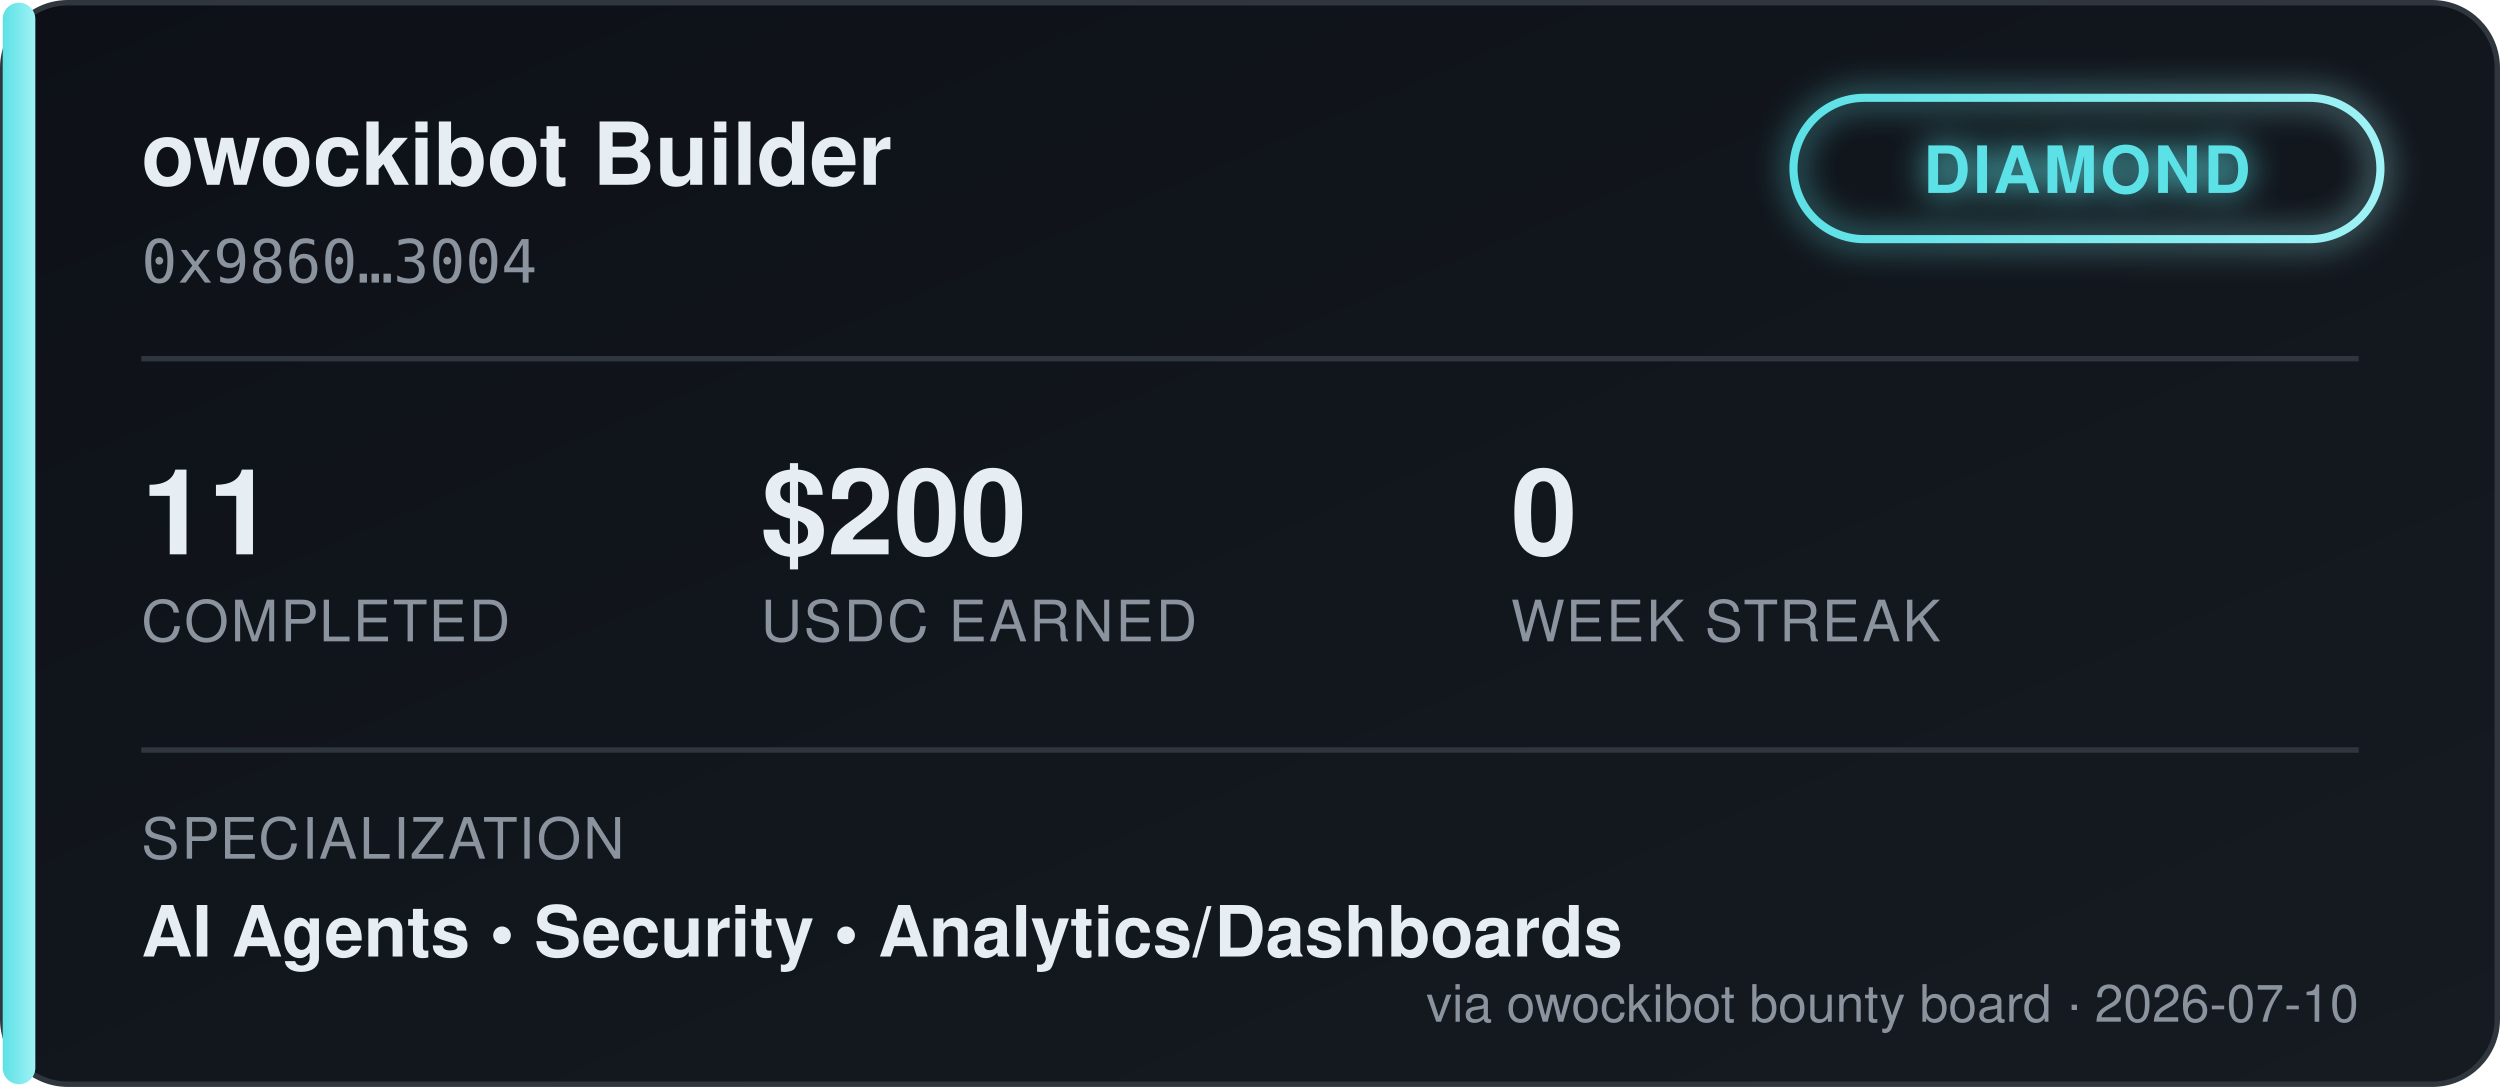
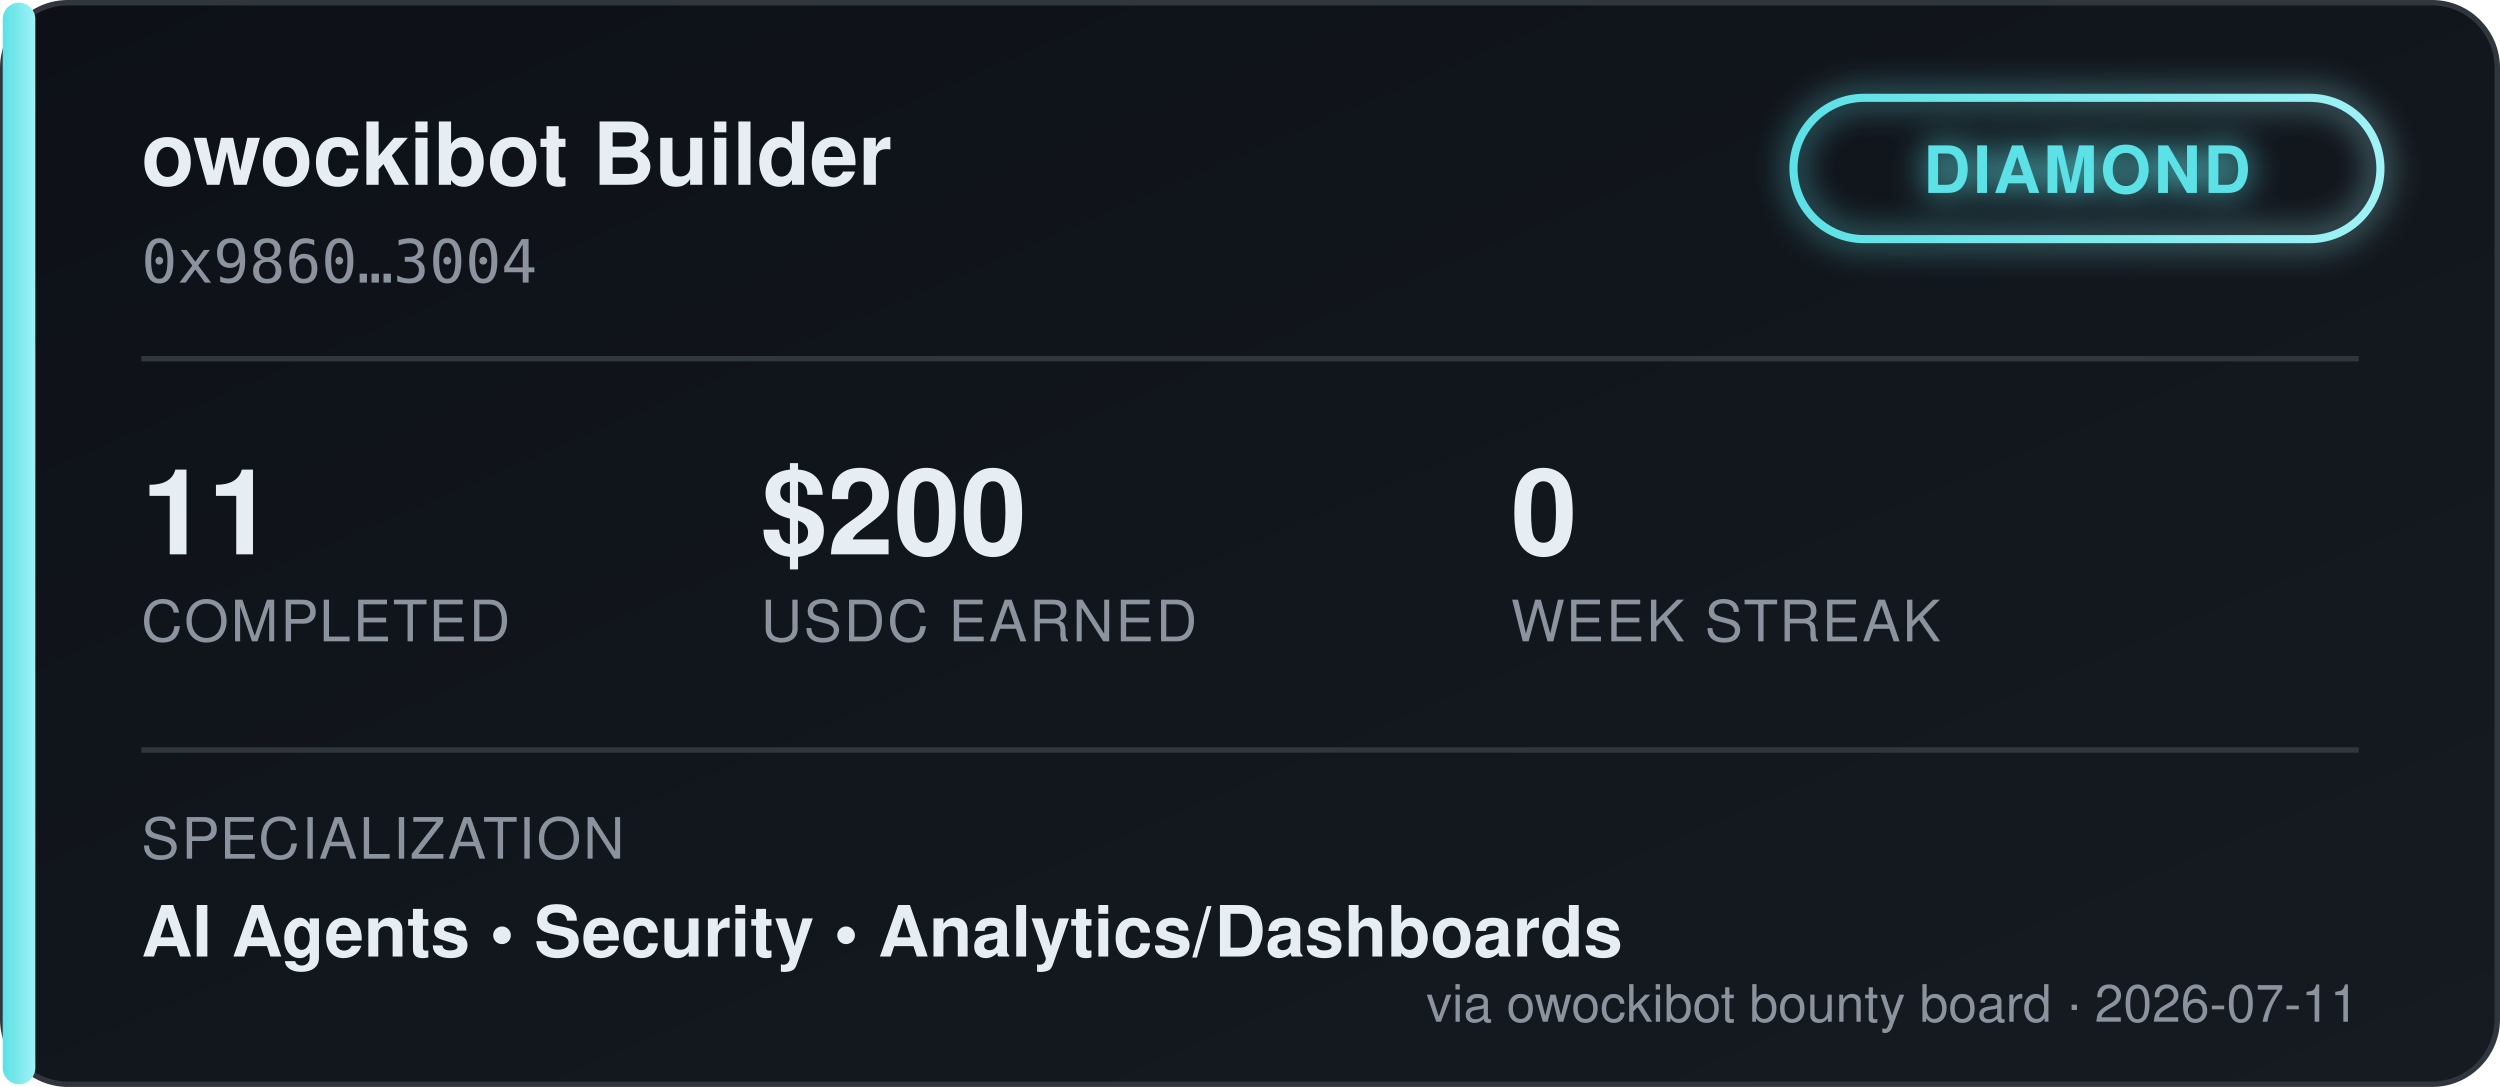
<svg xmlns="http://www.w3.org/2000/svg" width="460" height="200" viewBox="0 0 460 200" font-family="'Segoe UI', Helvetica, Arial, sans-serif">
  <defs>
    <linearGradient id="bgGrad" x1="0" y1="0" x2="1" y2="1">
      <stop offset="0%" stop-color="#0d1117" />
      <stop offset="100%" stop-color="#161b22" />
    </linearGradient>
    <linearGradient id="tierGrad" x1="0" y1="0" x2="1" y2="0">
      <stop offset="0%" stop-color="#5ce1e6" />
      <stop offset="100%" stop-color="#9ff2f5" />
    </linearGradient>
    <filter id="glow" x="-50%" y="-50%" width="200%" height="200%">
      <feGaussianBlur stdDeviation="3" result="blur" />
      <feMerge>
        <feMergeNode in="blur" />
        <feMergeNode in="SourceGraphic" />
      </feMerge>
    </filter>
  </defs>
  <rect x="0.5" y="0.5" width="459" height="199" rx="12" fill="url(#bgGrad)" stroke="#30363d" />
  <rect x="0.5" y="0.5" width="6" height="199" rx="3" fill="url(#tierGrad)" />
  <text x="26" y="34" fill="#e6edf3" font-size="16" font-weight="700">owockibot Builder</text>
  <text x="26" y="52" fill="#8b949e" font-size="11" font-family="monospace">0x9860…3004</text>
  <g transform="translate(330, 18)" filter="url(#glow)">
    <rect x="0" y="0" width="108" height="26" rx="13" fill="none" stroke="url(#tierGrad)" stroke-width="1.5" />
    <text x="54" y="17.5" fill="#5ce1e6" font-size="12" font-weight="700" text-anchor="middle" letter-spacing="0.5">DIAMOND</text>
  </g>
  <line x1="26" y1="66" x2="434" y2="66" stroke="#30363d" stroke-width="1" />
  <g font-size="22" font-weight="700" fill="#e6edf3">
    <text x="26" y="102">11</text>
    <text x="140" y="102">$200</text>
    <text x="278" y="102">0</text>
  </g>
  <g font-size="10.5" fill="#8b949e" letter-spacing="0.4">
    <text x="26" y="118">COMPLETED</text>
    <text x="140" y="118">USDC EARNED</text>
    <text x="278" y="118">WEEK STREAK</text>
  </g>
  <line x1="26" y1="138" x2="434" y2="138" stroke="#30363d" stroke-width="1" />
  <text x="26" y="158" fill="#8b949e" font-size="10.5" letter-spacing="0.4">SPECIALIZATION</text>
  <text x="26" y="176" fill="#e6edf3" font-size="13" font-weight="600">AI Agents  •  Security  •  Analytics/Dashboards</text>
-   <text x="434" y="188" fill="#8b949e" font-size="9.5" text-anchor="end">via owockibot bounty board · 2026-07-10</text>
+   <text x="434" y="188" fill="#8b949e" font-size="9.5" text-anchor="end">via owockibot bounty board · 2026-07-11</text>
</svg>
